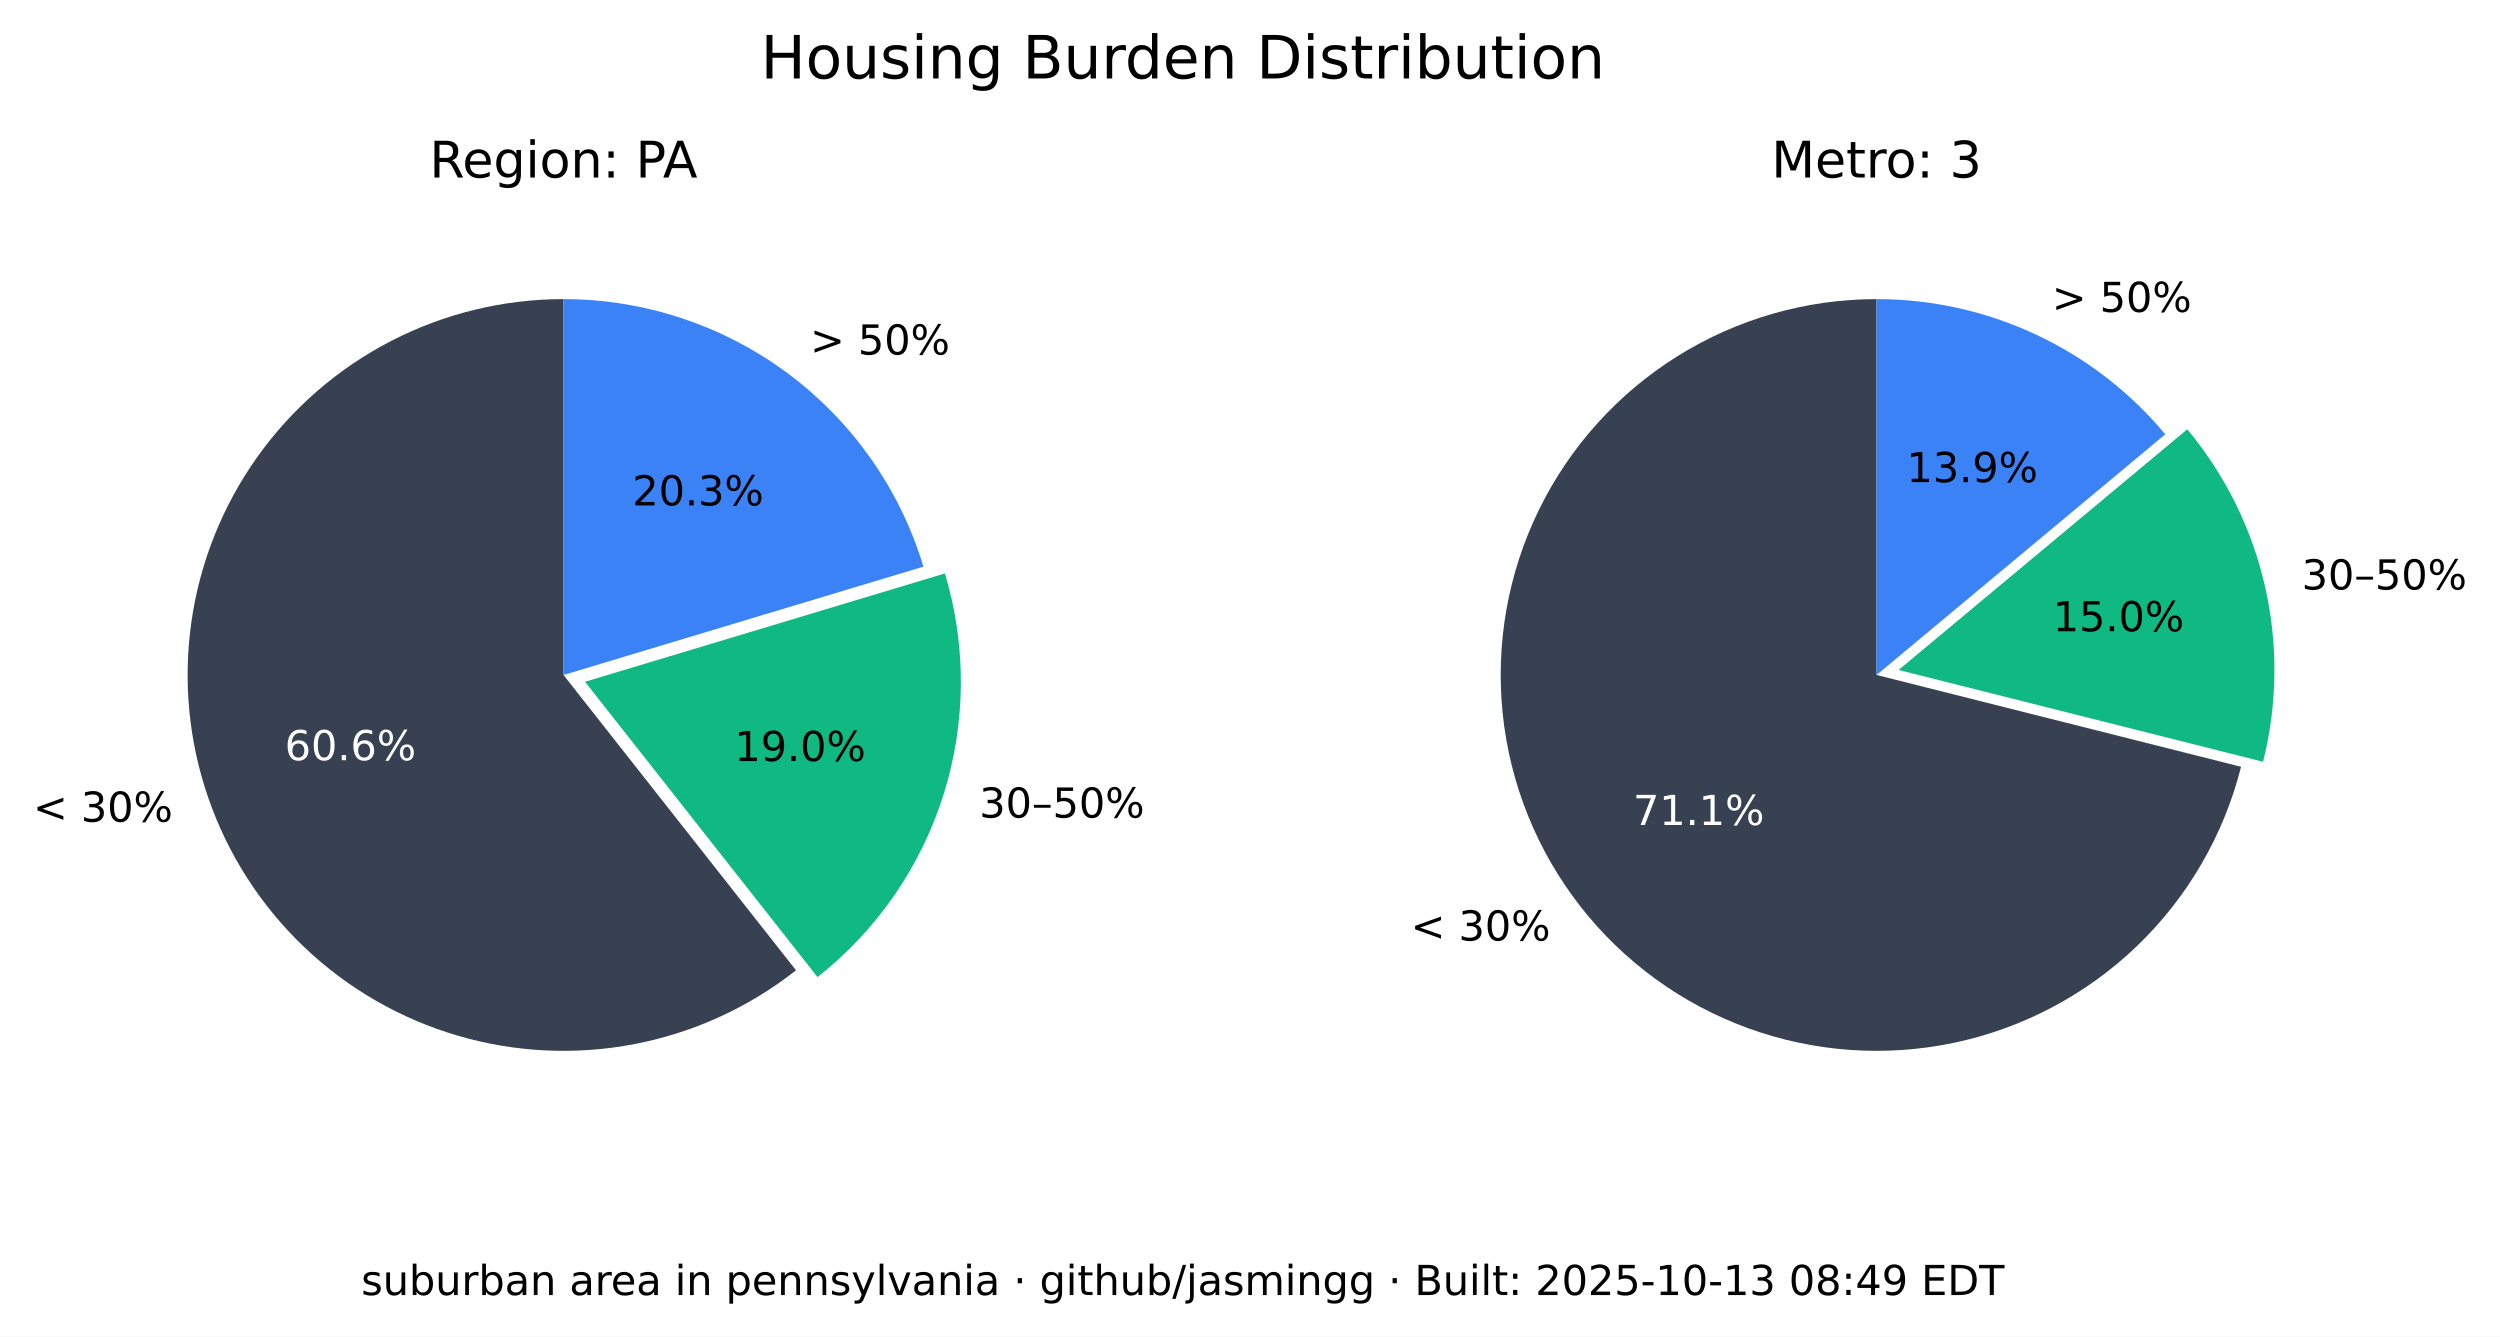
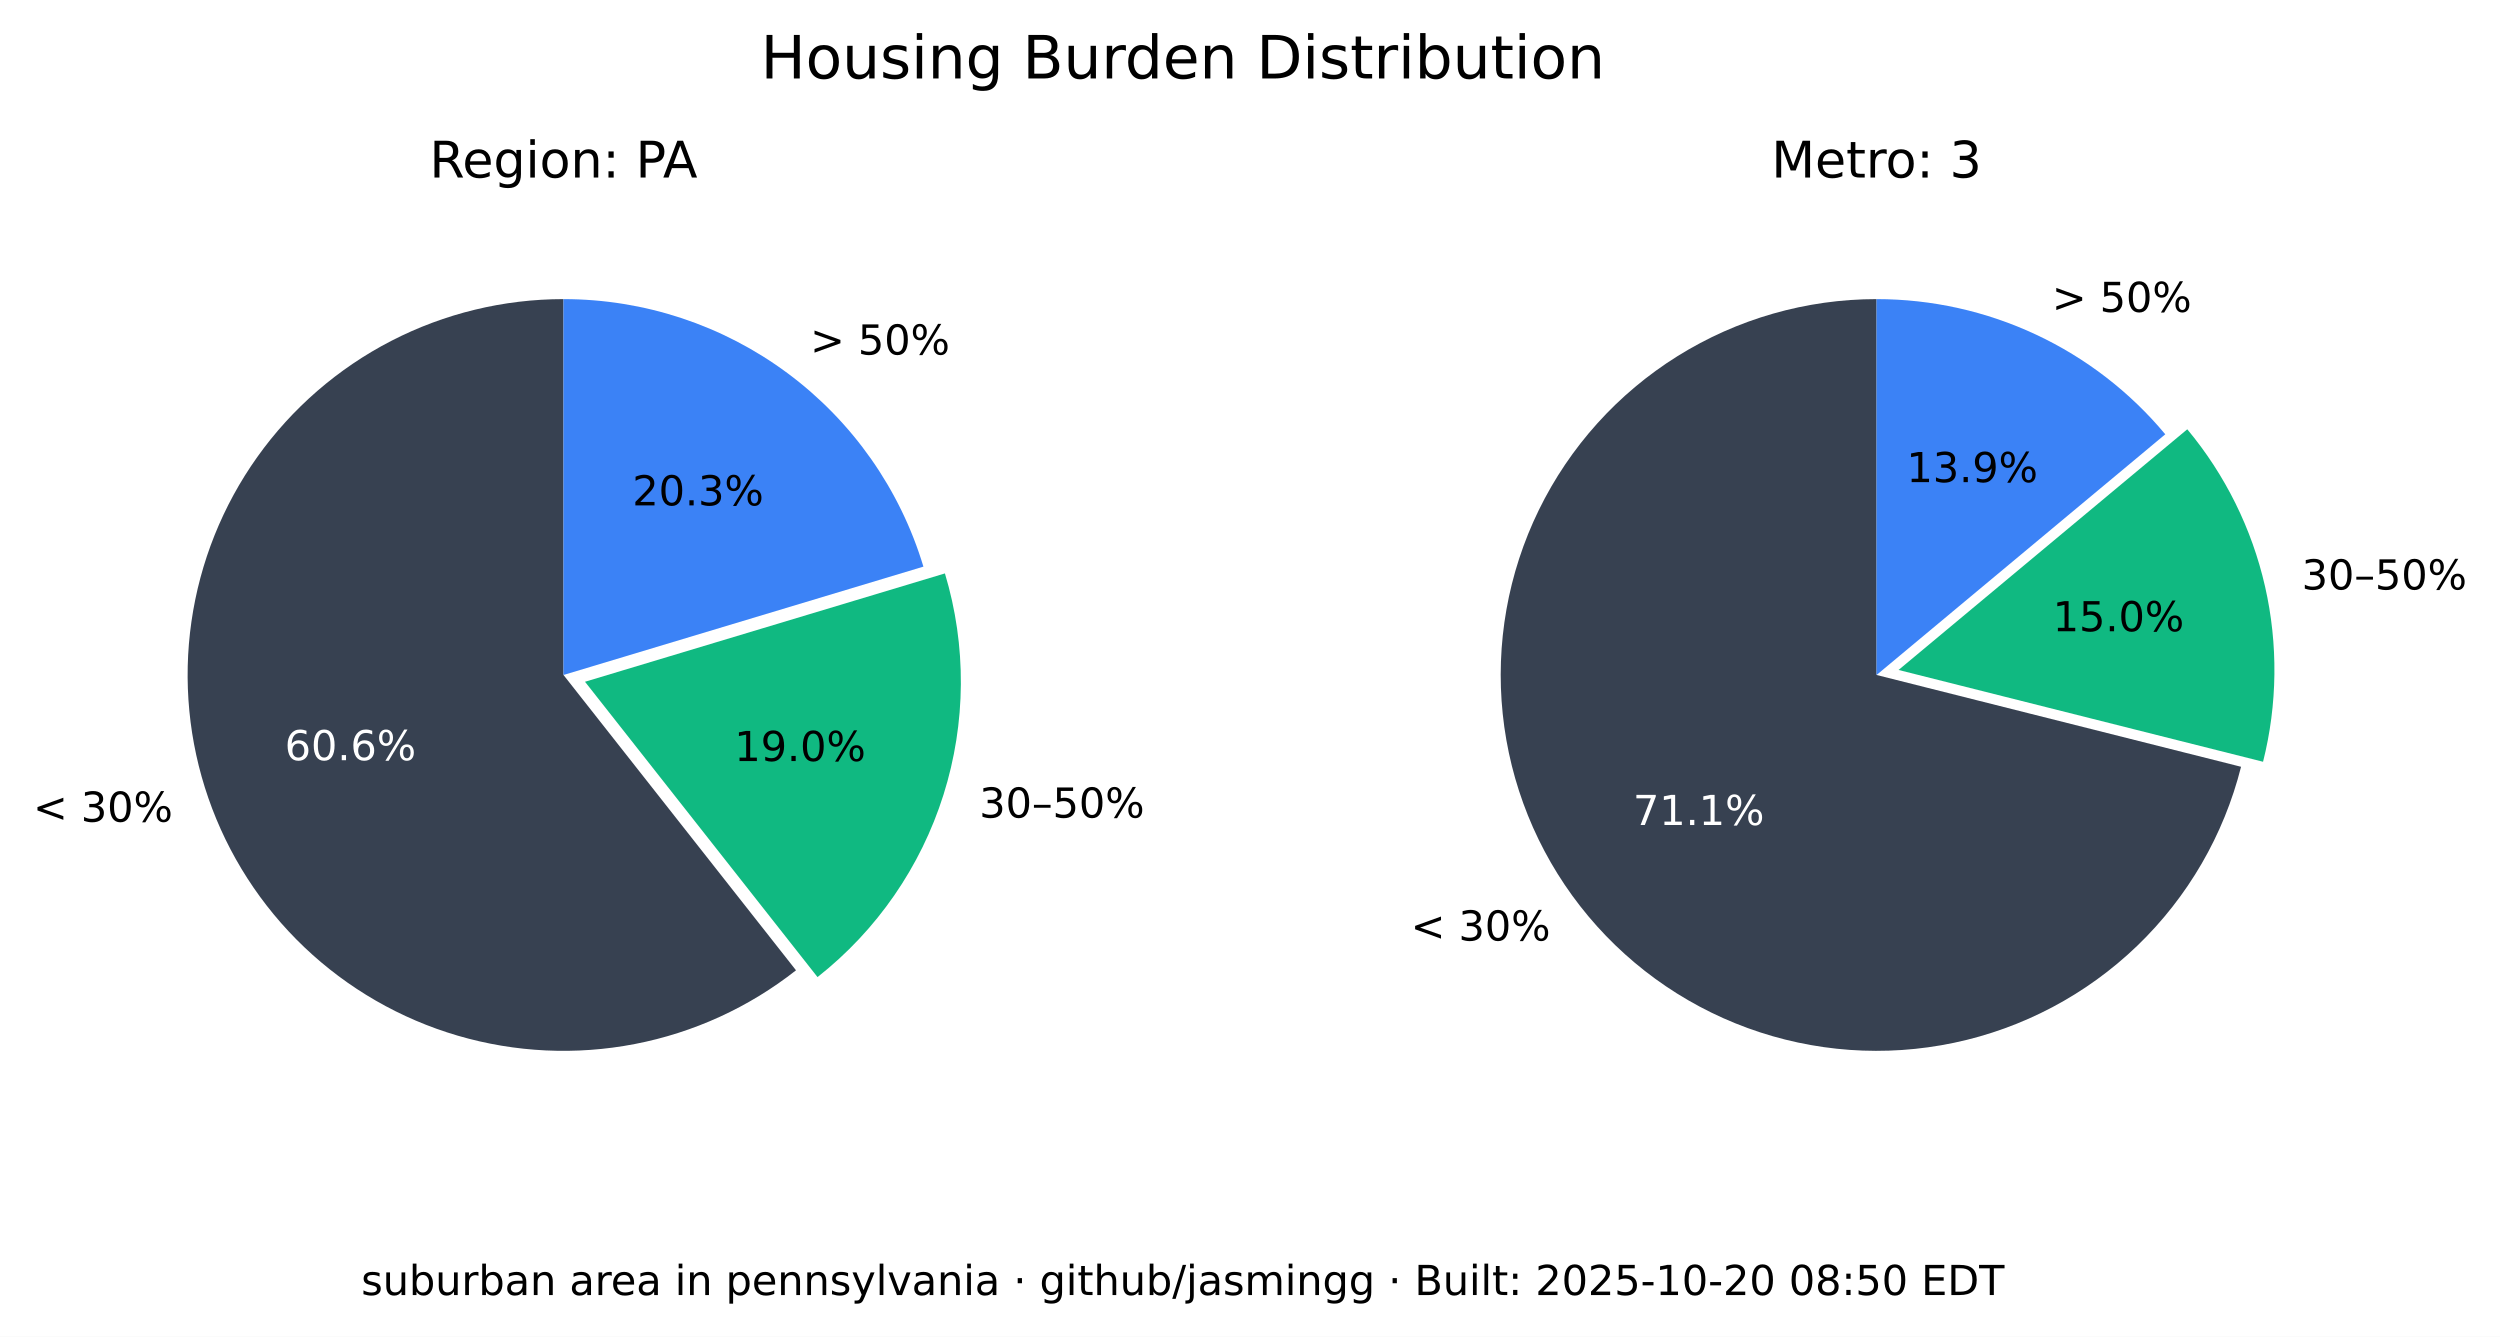
<svg xmlns="http://www.w3.org/2000/svg" xmlns:xlink="http://www.w3.org/1999/xlink" width="544.017pt" height="290.88pt" viewBox="0 0 544.017 290.88" version="1.1">
  <defs>
    <style type="text/css">*{stroke-linejoin: round; stroke-linecap: butt}</style>
  </defs>
  <g id="figure_1">
    <g id="patch_1">
      <path d="M 0 290.88  L 544.017 290.88  L 544.017 0  L 0 0  z " style="fill: #ffffff" />
    </g>
    <g id="axes_1">
      <g id="patch_2">
        <path d="M 122.62 65.088  C 109.58 65.088 96.727 68.207 85.136 74.183  C 73.546 80.159 63.551 88.822 55.988 99.445  C 48.425 110.069 43.512 122.349 41.659 135.257  C 39.805 148.165 41.066 161.331 45.335 173.653  C 49.603 185.975 56.757 197.1 66.198 206.096  C 75.639 215.091 87.096 221.7 99.61 225.369  C 112.124 229.037 125.336 229.661 138.139 227.186  C 150.943 224.712 162.971 219.211 173.217 211.144  L 122.62 146.88  z " style="fill: #374151" />
      </g>
      <g id="patch_3">
        <path d="M 177.897 212.621  C 190.804 202.459 200.356 188.64 205.3 172.974  C 210.244 157.308 210.356 140.51 205.621 124.78  L 127.3 148.357  z " style="fill: #10b981" />
      </g>
      <g id="patch_4">
        <path d="M 200.941 123.303  C 195.875 106.475 185.518 91.72 171.414 81.236  C 157.309 70.752 140.194 65.088 122.62 65.088  L 122.62 146.88  z " style="fill: #3b82f6" />
      </g>
      <g id="matplotlib.axis_1" />
      <g id="matplotlib.axis_2" />
      <g id="text_1">
        <g transform="translate(7.2 178.8141) scale(0.09 -0.09)">
          <defs>
            <path id="DejaVuSans-3c" d="M 4684 3150  L 1459 2003  L 4684 863  L 4684 294  L 678 1747  L 678 2266  L 4684 3719  L 4684 3150  z " transform="scale(0.015625)" />
            <path id="DejaVuSans-20" transform="scale(0.015625)" />
            <path id="DejaVuSans-33" d="M 2597 2516  Q 3050 2419 3304 2112  Q 3559 1806 3559 1356  Q 3559 666 3084 287  Q 2609 -91 1734 -91  Q 1441 -91 1130 -33  Q 819 25 488 141  L 488 750  Q 750 597 1062 519  Q 1375 441 1716 441  Q 2309 441 2620 675  Q 2931 909 2931 1356  Q 2931 1769 2642 2001  Q 2353 2234 1838 2234  L 1294 2234  L 1294 2753  L 1863 2753  Q 2328 2753 2575 2939  Q 2822 3125 2822 3475  Q 2822 3834 2567 4026  Q 2313 4219 1838 4219  Q 1578 4219 1281 4162  Q 984 4106 628 3988  L 628 4550  Q 988 4650 1302 4700  Q 1616 4750 1894 4750  Q 2613 4750 3031 4423  Q 3450 4097 3450 3541  Q 3450 3153 3228 2886  Q 3006 2619 2597 2516  z " transform="scale(0.015625)" />
            <path id="DejaVuSans-30" d="M 2034 4250  Q 1547 4250 1301 3770  Q 1056 3291 1056 2328  Q 1056 1369 1301 889  Q 1547 409 2034 409  Q 2525 409 2770 889  Q 3016 1369 3016 2328  Q 3016 3291 2770 3770  Q 2525 4250 2034 4250  z M 2034 4750  Q 2819 4750 3233 4129  Q 3647 3509 3647 2328  Q 3647 1150 3233 529  Q 2819 -91 2034 -91  Q 1250 -91 836 529  Q 422 1150 422 2328  Q 422 3509 836 4129  Q 1250 4750 2034 4750  z " transform="scale(0.015625)" />
            <path id="DejaVuSans-25" d="M 4653 2053  Q 4381 2053 4226 1822  Q 4072 1591 4072 1178  Q 4072 772 4226 539  Q 4381 306 4653 306  Q 4919 306 5073 539  Q 5228 772 5228 1178  Q 5228 1588 5073 1820  Q 4919 2053 4653 2053  z M 4653 2450  Q 5147 2450 5437 2106  Q 5728 1763 5728 1178  Q 5728 594 5436 251  Q 5144 -91 4653 -91  Q 4153 -91 3862 251  Q 3572 594 3572 1178  Q 3572 1766 3864 2108  Q 4156 2450 4653 2450  z M 1428 4353  Q 1159 4353 1004 4120  Q 850 3888 850 3481  Q 850 3069 1003 2837  Q 1156 2606 1428 2606  Q 1700 2606 1854 2837  Q 2009 3069 2009 3481  Q 2009 3884 1853 4118  Q 1697 4353 1428 4353  z M 4250 4750  L 4750 4750  L 1831 -91  L 1331 -91  L 4250 4750  z M 1428 4750  Q 1922 4750 2215 4408  Q 2509 4066 2509 3481  Q 2509 2891 2217 2550  Q 1925 2209 1428 2209  Q 931 2209 642 2551  Q 353 2894 353 3481  Q 353 4063 643 4406  Q 934 4750 1428 4750  z " transform="scale(0.015625)" />
          </defs>
          <use xlink:href="#DejaVuSans-3c" />
          <use xlink:href="#DejaVuSans-20" x="83.789" />
          <use xlink:href="#DejaVuSans-33" x="115.576" />
          <use xlink:href="#DejaVuSans-30" x="179.199" />
          <use xlink:href="#DejaVuSans-25" x="242.822" />
        </g>
      </g>
      <g id="text_2">
        <g style="fill: #ffffff" transform="translate(61.95368 165.4275) scale(0.09 -0.09)">
          <defs>
            <path id="DejaVuSans-36" d="M 2113 2584  Q 1688 2584 1439 2293  Q 1191 2003 1191 1497  Q 1191 994 1439 701  Q 1688 409 2113 409  Q 2538 409 2786 701  Q 3034 994 3034 1497  Q 3034 2003 2786 2293  Q 2538 2584 2113 2584  z M 3366 4563  L 3366 3988  Q 3128 4100 2886 4159  Q 2644 4219 2406 4219  Q 1781 4219 1451 3797  Q 1122 3375 1075 2522  Q 1259 2794 1537 2939  Q 1816 3084 2150 3084  Q 2853 3084 3261 2657  Q 3669 2231 3669 1497  Q 3669 778 3244 343  Q 2819 -91 2113 -91  Q 1303 -91 875 529  Q 447 1150 447 2328  Q 447 3434 972 4092  Q 1497 4750 2381 4750  Q 2619 4750 2861 4703  Q 3103 4656 3366 4563  z " transform="scale(0.015625)" />
            <path id="DejaVuSans-2e" d="M 684 794  L 1344 794  L 1344 0  L 684 0  L 684 794  z " transform="scale(0.015625)" />
          </defs>
          <use xlink:href="#DejaVuSans-36" />
          <use xlink:href="#DejaVuSans-30" x="63.623" />
          <use xlink:href="#DejaVuSans-2e" x="127.246" />
          <use xlink:href="#DejaVuSans-36" x="159.033" />
          <use xlink:href="#DejaVuSans-25" x="222.656" />
        </g>
      </g>
      <g id="text_3">
        <g transform="translate(213.0999 177.9196) scale(0.09 -0.09)">
          <defs>
            <path id="DejaVuSans-2013" d="M 313 1978  L 2888 1978  L 2888 1528  L 313 1528  L 313 1978  z " transform="scale(0.015625)" />
            <path id="DejaVuSans-35" d="M 691 4666  L 3169 4666  L 3169 4134  L 1269 4134  L 1269 2991  Q 1406 3038 1543 3061  Q 1681 3084 1819 3084  Q 2600 3084 3056 2656  Q 3513 2228 3513 1497  Q 3513 744 3044 326  Q 2575 -91 1722 -91  Q 1428 -91 1123 -41  Q 819 9 494 109  L 494 744  Q 775 591 1075 516  Q 1375 441 1709 441  Q 2250 441 2565 725  Q 2881 1009 2881 1497  Q 2881 1984 2565 2268  Q 2250 2553 1709 2553  Q 1456 2553 1204 2497  Q 953 2441 691 2322  L 691 4666  z " transform="scale(0.015625)" />
          </defs>
          <use xlink:href="#DejaVuSans-33" />
          <use xlink:href="#DejaVuSans-30" x="63.623" />
          <use xlink:href="#DejaVuSans-2013" x="127.246" />
          <use xlink:href="#DejaVuSans-35" x="177.246" />
          <use xlink:href="#DejaVuSans-30" x="240.869" />
          <use xlink:href="#DejaVuSans-25" x="304.492" />
        </g>
      </g>
      <g id="text_4">
        <g transform="translate(159.8049 165.6109) scale(0.09 -0.09)">
          <defs>
            <path id="DejaVuSans-31" d="M 794 531  L 1825 531  L 1825 4091  L 703 3866  L 703 4441  L 1819 4666  L 2450 4666  L 2450 531  L 3481 531  L 3481 0  L 794 0  L 794 531  z " transform="scale(0.015625)" />
            <path id="DejaVuSans-39" d="M 703 97  L 703 672  Q 941 559 1184 500  Q 1428 441 1663 441  Q 2288 441 2617 861  Q 2947 1281 2994 2138  Q 2813 1869 2534 1725  Q 2256 1581 1919 1581  Q 1219 1581 811 2004  Q 403 2428 403 3163  Q 403 3881 828 4315  Q 1253 4750 1959 4750  Q 2769 4750 3195 4129  Q 3622 3509 3622 2328  Q 3622 1225 3098 567  Q 2575 -91 1691 -91  Q 1453 -91 1209 -44  Q 966 3 703 97  z M 1959 2075  Q 2384 2075 2632 2365  Q 2881 2656 2881 3163  Q 2881 3666 2632 3958  Q 2384 4250 1959 4250  Q 1534 4250 1286 3958  Q 1038 3666 1038 3163  Q 1038 2656 1286 2365  Q 1534 2075 1959 2075  z " transform="scale(0.015625)" />
          </defs>
          <use xlink:href="#DejaVuSans-31" />
          <use xlink:href="#DejaVuSans-39" x="63.623" />
          <use xlink:href="#DejaVuSans-2e" x="127.246" />
          <use xlink:href="#DejaVuSans-30" x="159.033" />
          <use xlink:href="#DejaVuSans-25" x="222.656" />
        </g>
      </g>
      <g id="text_5">
        <g transform="translate(176.2929 77.15477) scale(0.09 -0.09)">
          <defs>
            <path id="DejaVuSans-3e" d="M 678 3150  L 678 3719  L 4684 2266  L 4684 1747  L 678 294  L 678 863  L 3897 2003  L 678 3150  z " transform="scale(0.015625)" />
          </defs>
          <use xlink:href="#DejaVuSans-3e" />
          <use xlink:href="#DejaVuSans-20" x="83.789" />
          <use xlink:href="#DejaVuSans-35" x="115.576" />
          <use xlink:href="#DejaVuSans-30" x="179.199" />
          <use xlink:href="#DejaVuSans-25" x="242.822" />
        </g>
      </g>
      <g id="text_6">
        <g transform="translate(137.6011 109.9769) scale(0.09 -0.09)">
          <defs>
            <path id="DejaVuSans-32" d="M 1228 531  L 3431 531  L 3431 0  L 469 0  L 469 531  Q 828 903 1448 1529  Q 2069 2156 2228 2338  Q 2531 2678 2651 2914  Q 2772 3150 2772 3378  Q 2772 3750 2511 3984  Q 2250 4219 1831 4219  Q 1534 4219 1204 4116  Q 875 4013 500 3803  L 500 4441  Q 881 4594 1212 4672  Q 1544 4750 1819 4750  Q 2544 4750 2975 4387  Q 3406 4025 3406 3419  Q 3406 3131 3298 2873  Q 3191 2616 2906 2266  Q 2828 2175 2409 1742  Q 1991 1309 1228 531  z " transform="scale(0.015625)" />
          </defs>
          <use xlink:href="#DejaVuSans-32" />
          <use xlink:href="#DejaVuSans-30" x="63.623" />
          <use xlink:href="#DejaVuSans-2e" x="127.246" />
          <use xlink:href="#DejaVuSans-33" x="159.033" />
          <use xlink:href="#DejaVuSans-25" x="222.656" />
        </g>
      </g>
      <g id="text_7">
        <g transform="translate(93.46275 38.64) scale(0.11 -0.11)">
          <defs>
            <path id="DejaVuSans-52" d="M 2841 2188  Q 3044 2119 3236 1894  Q 3428 1669 3622 1275  L 4263 0  L 3584 0  L 2988 1197  Q 2756 1666 2539 1819  Q 2322 1972 1947 1972  L 1259 1972  L 1259 0  L 628 0  L 628 4666  L 2053 4666  Q 2853 4666 3247 4331  Q 3641 3997 3641 3322  Q 3641 2881 3436 2590  Q 3231 2300 2841 2188  z M 1259 4147  L 1259 2491  L 2053 2491  Q 2509 2491 2742 2702  Q 2975 2913 2975 3322  Q 2975 3731 2742 3939  Q 2509 4147 2053 4147  L 1259 4147  z " transform="scale(0.015625)" />
            <path id="DejaVuSans-65" d="M 3597 1894  L 3597 1613  L 953 1613  Q 991 1019 1311 708  Q 1631 397 2203 397  Q 2534 397 2845 478  Q 3156 559 3463 722  L 3463 178  Q 3153 47 2828 -22  Q 2503 -91 2169 -91  Q 1331 -91 842 396  Q 353 884 353 1716  Q 353 2575 817 3079  Q 1281 3584 2069 3584  Q 2775 3584 3186 3129  Q 3597 2675 3597 1894  z M 3022 2063  Q 3016 2534 2758 2815  Q 2500 3097 2075 3097  Q 1594 3097 1305 2825  Q 1016 2553 972 2059  L 3022 2063  z " transform="scale(0.015625)" />
            <path id="DejaVuSans-67" d="M 2906 1791  Q 2906 2416 2648 2759  Q 2391 3103 1925 3103  Q 1463 3103 1205 2759  Q 947 2416 947 1791  Q 947 1169 1205 825  Q 1463 481 1925 481  Q 2391 481 2648 825  Q 2906 1169 2906 1791  z M 3481 434  Q 3481 -459 3084 -895  Q 2688 -1331 1869 -1331  Q 1566 -1331 1297 -1286  Q 1028 -1241 775 -1147  L 775 -588  Q 1028 -725 1275 -790  Q 1522 -856 1778 -856  Q 2344 -856 2625 -561  Q 2906 -266 2906 331  L 2906 616  Q 2728 306 2450 153  Q 2172 0 1784 0  Q 1141 0 747 490  Q 353 981 353 1791  Q 353 2603 747 3093  Q 1141 3584 1784 3584  Q 2172 3584 2450 3431  Q 2728 3278 2906 2969  L 2906 3500  L 3481 3500  L 3481 434  z " transform="scale(0.015625)" />
            <path id="DejaVuSans-69" d="M 603 3500  L 1178 3500  L 1178 0  L 603 0  L 603 3500  z M 603 4863  L 1178 4863  L 1178 4134  L 603 4134  L 603 4863  z " transform="scale(0.015625)" />
            <path id="DejaVuSans-6f" d="M 1959 3097  Q 1497 3097 1228 2736  Q 959 2375 959 1747  Q 959 1119 1226 758  Q 1494 397 1959 397  Q 2419 397 2687 759  Q 2956 1122 2956 1747  Q 2956 2369 2687 2733  Q 2419 3097 1959 3097  z M 1959 3584  Q 2709 3584 3137 3096  Q 3566 2609 3566 1747  Q 3566 888 3137 398  Q 2709 -91 1959 -91  Q 1206 -91 779 398  Q 353 888 353 1747  Q 353 2609 779 3096  Q 1206 3584 1959 3584  z " transform="scale(0.015625)" />
            <path id="DejaVuSans-6e" d="M 3513 2113  L 3513 0  L 2938 0  L 2938 2094  Q 2938 2591 2744 2837  Q 2550 3084 2163 3084  Q 1697 3084 1428 2787  Q 1159 2491 1159 1978  L 1159 0  L 581 0  L 581 3500  L 1159 3500  L 1159 2956  Q 1366 3272 1645 3428  Q 1925 3584 2291 3584  Q 2894 3584 3203 3211  Q 3513 2838 3513 2113  z " transform="scale(0.015625)" />
            <path id="DejaVuSans-3a" d="M 750 794  L 1409 794  L 1409 0  L 750 0  L 750 794  z M 750 3309  L 1409 3309  L 1409 2516  L 750 2516  L 750 3309  z " transform="scale(0.015625)" />
            <path id="DejaVuSans-50" d="M 1259 4147  L 1259 2394  L 2053 2394  Q 2494 2394 2734 2622  Q 2975 2850 2975 3272  Q 2975 3691 2734 3919  Q 2494 4147 2053 4147  L 1259 4147  z M 628 4666  L 2053 4666  Q 2838 4666 3239 4311  Q 3641 3956 3641 3272  Q 3641 2581 3239 2228  Q 2838 1875 2053 1875  L 1259 1875  L 1259 0  L 628 0  L 628 4666  z " transform="scale(0.015625)" />
            <path id="DejaVuSans-41" d="M 2188 4044  L 1331 1722  L 3047 1722  L 2188 4044  z M 1831 4666  L 2547 4666  L 4325 0  L 3669 0  L 3244 1197  L 1141 1197  L 716 0  L 50 0  L 1831 4666  z " transform="scale(0.015625)" />
          </defs>
          <use xlink:href="#DejaVuSans-52" />
          <use xlink:href="#DejaVuSans-65" x="64.982" />
          <use xlink:href="#DejaVuSans-67" x="126.506" />
          <use xlink:href="#DejaVuSans-69" x="189.982" />
          <use xlink:href="#DejaVuSans-6f" x="217.766" />
          <use xlink:href="#DejaVuSans-6e" x="278.947" />
          <use xlink:href="#DejaVuSans-3a" x="342.326" />
          <use xlink:href="#DejaVuSans-20" x="376.018" />
          <use xlink:href="#DejaVuSans-50" x="407.805" />
          <use xlink:href="#DejaVuSans-41" x="461.732" />
        </g>
      </g>
    </g>
    <g id="axes_2">
      <g id="patch_5">
        <path d="M 408.355 65.088  C 393.038 65.088 378.024 69.391 365.032 77.504  C 352.04 85.617 341.585 97.218 334.862 110.981  C 328.139 124.744 325.416 140.123 327.003 155.357  C 328.591 170.592 334.426 185.078 343.842 197.16  C 353.258 209.241 365.881 218.438 380.266 223.698  C 394.652 228.958 410.23 230.073 425.218 226.915  C 440.206 223.757 454.01 216.451 465.05 205.834  C 476.09 195.217 483.929 181.709 487.67 166.856  L 408.355 146.88  z " style="fill: #374151" />
      </g>
      <g id="patch_6">
        <path d="M 492.455 165.765  C 495.604 153.26 495.752 140.185 492.886 127.612  C 490.021 115.039 484.221 103.32 475.964 93.415  L 413.14 145.789  z " style="fill: #10b981" />
      </g>
      <g id="patch_7">
        <path d="M 471.179 94.506  C 463.503 85.298 453.896 77.89 443.04 72.807  C 432.184 67.723 420.342 65.088 408.355 65.088  L 408.355 146.88  z " style="fill: #3b82f6" />
      </g>
      <g id="matplotlib.axis_3" />
      <g id="matplotlib.axis_4" />
      <g id="text_8">
        <g transform="translate(306.985 204.671) scale(0.09 -0.09)">
          <use xlink:href="#DejaVuSans-3c" />
          <use xlink:href="#DejaVuSans-20" x="83.789" />
          <use xlink:href="#DejaVuSans-33" x="115.576" />
          <use xlink:href="#DejaVuSans-30" x="179.199" />
          <use xlink:href="#DejaVuSans-25" x="242.822" />
        </g>
      </g>
      <g id="text_9">
        <g style="fill: #ffffff" transform="translate(355.3521 179.5312) scale(0.09 -0.09)">
          <defs>
            <path id="DejaVuSans-37" d="M 525 4666  L 3525 4666  L 3525 4397  L 1831 0  L 1172 0  L 2766 4134  L 525 4134  L 525 4666  z " transform="scale(0.015625)" />
          </defs>
          <use xlink:href="#DejaVuSans-37" />
          <use xlink:href="#DejaVuSans-31" x="63.623" />
          <use xlink:href="#DejaVuSans-2e" x="127.246" />
          <use xlink:href="#DejaVuSans-31" x="159.033" />
          <use xlink:href="#DejaVuSans-25" x="222.656" />
        </g>
      </g>
      <g id="text_10">
        <g transform="translate(500.8611 128.2781) scale(0.09 -0.09)">
          <use xlink:href="#DejaVuSans-33" />
          <use xlink:href="#DejaVuSans-30" x="63.623" />
          <use xlink:href="#DejaVuSans-2013" x="127.246" />
          <use xlink:href="#DejaVuSans-35" x="177.246" />
          <use xlink:href="#DejaVuSans-30" x="240.869" />
          <use xlink:href="#DejaVuSans-25" x="304.492" />
        </g>
      </g>
      <g id="text_11">
        <g transform="translate(446.6925 137.3666) scale(0.09 -0.09)">
          <use xlink:href="#DejaVuSans-31" />
          <use xlink:href="#DejaVuSans-35" x="63.623" />
          <use xlink:href="#DejaVuSans-2e" x="127.246" />
          <use xlink:href="#DejaVuSans-30" x="159.033" />
          <use xlink:href="#DejaVuSans-25" x="222.656" />
        </g>
      </g>
      <g id="text_12">
        <g transform="translate(446.5088 67.88274) scale(0.09 -0.09)">
          <use xlink:href="#DejaVuSans-3e" />
          <use xlink:href="#DejaVuSans-20" x="83.789" />
          <use xlink:href="#DejaVuSans-35" x="115.576" />
          <use xlink:href="#DejaVuSans-30" x="179.199" />
          <use xlink:href="#DejaVuSans-25" x="242.822" />
        </g>
      </g>
      <g id="text_13">
        <g transform="translate(414.8709 104.9194) scale(0.09 -0.09)">
          <use xlink:href="#DejaVuSans-31" />
          <use xlink:href="#DejaVuSans-33" x="63.623" />
          <use xlink:href="#DejaVuSans-2e" x="127.246" />
          <use xlink:href="#DejaVuSans-39" x="159.033" />
          <use xlink:href="#DejaVuSans-25" x="222.656" />
        </g>
      </g>
      <g id="text_14">
        <g transform="translate(385.4664 38.64) scale(0.11 -0.11)">
          <defs>
            <path id="DejaVuSans-4d" d="M 628 4666  L 1569 4666  L 2759 1491  L 3956 4666  L 4897 4666  L 4897 0  L 4281 0  L 4281 4097  L 3078 897  L 2444 897  L 1241 4097  L 1241 0  L 628 0  L 628 4666  z " transform="scale(0.015625)" />
            <path id="DejaVuSans-74" d="M 1172 4494  L 1172 3500  L 2356 3500  L 2356 3053  L 1172 3053  L 1172 1153  Q 1172 725 1289 603  Q 1406 481 1766 481  L 2356 481  L 2356 0  L 1766 0  Q 1100 0 847 248  Q 594 497 594 1153  L 594 3053  L 172 3053  L 172 3500  L 594 3500  L 594 4494  L 1172 4494  z " transform="scale(0.015625)" />
            <path id="DejaVuSans-72" d="M 2631 2963  Q 2534 3019 2420 3045  Q 2306 3072 2169 3072  Q 1681 3072 1420 2755  Q 1159 2438 1159 1844  L 1159 0  L 581 0  L 581 3500  L 1159 3500  L 1159 2956  Q 1341 3275 1631 3429  Q 1922 3584 2338 3584  Q 2397 3584 2469 3576  Q 2541 3569 2628 3553  L 2631 2963  z " transform="scale(0.015625)" />
          </defs>
          <use xlink:href="#DejaVuSans-4d" />
          <use xlink:href="#DejaVuSans-65" x="86.279" />
          <use xlink:href="#DejaVuSans-74" x="147.803" />
          <use xlink:href="#DejaVuSans-72" x="187.012" />
          <use xlink:href="#DejaVuSans-6f" x="225.875" />
          <use xlink:href="#DejaVuSans-3a" x="287.057" />
          <use xlink:href="#DejaVuSans-20" x="320.748" />
          <use xlink:href="#DejaVuSans-33" x="352.535" />
        </g>
      </g>
    </g>
    <g id="text_15">
      <g transform="translate(165.5316 17.07797) scale(0.13 -0.13)">
        <defs>
          <path id="DejaVuSans-48" d="M 628 4666  L 1259 4666  L 1259 2753  L 3553 2753  L 3553 4666  L 4184 4666  L 4184 0  L 3553 0  L 3553 2222  L 1259 2222  L 1259 0  L 628 0  L 628 4666  z " transform="scale(0.015625)" />
          <path id="DejaVuSans-75" d="M 544 1381  L 544 3500  L 1119 3500  L 1119 1403  Q 1119 906 1312 657  Q 1506 409 1894 409  Q 2359 409 2629 706  Q 2900 1003 2900 1516  L 2900 3500  L 3475 3500  L 3475 0  L 2900 0  L 2900 538  Q 2691 219 2414 64  Q 2138 -91 1772 -91  Q 1169 -91 856 284  Q 544 659 544 1381  z M 1991 3584  L 1991 3584  z " transform="scale(0.015625)" />
          <path id="DejaVuSans-73" d="M 2834 3397  L 2834 2853  Q 2591 2978 2328 3040  Q 2066 3103 1784 3103  Q 1356 3103 1142 2972  Q 928 2841 928 2578  Q 928 2378 1081 2264  Q 1234 2150 1697 2047  L 1894 2003  Q 2506 1872 2764 1633  Q 3022 1394 3022 966  Q 3022 478 2636 193  Q 2250 -91 1575 -91  Q 1294 -91 989 -36  Q 684 19 347 128  L 347 722  Q 666 556 975 473  Q 1284 391 1588 391  Q 1994 391 2212 530  Q 2431 669 2431 922  Q 2431 1156 2273 1281  Q 2116 1406 1581 1522  L 1381 1569  Q 847 1681 609 1914  Q 372 2147 372 2553  Q 372 3047 722 3315  Q 1072 3584 1716 3584  Q 2034 3584 2315 3537  Q 2597 3491 2834 3397  z " transform="scale(0.015625)" />
          <path id="DejaVuSans-42" d="M 1259 2228  L 1259 519  L 2272 519  Q 2781 519 3026 730  Q 3272 941 3272 1375  Q 3272 1813 3026 2020  Q 2781 2228 2272 2228  L 1259 2228  z M 1259 4147  L 1259 2741  L 2194 2741  Q 2656 2741 2882 2914  Q 3109 3088 3109 3444  Q 3109 3797 2882 3972  Q 2656 4147 2194 4147  L 1259 4147  z M 628 4666  L 2241 4666  Q 2963 4666 3353 4366  Q 3744 4066 3744 3513  Q 3744 3084 3544 2831  Q 3344 2578 2956 2516  Q 3422 2416 3680 2098  Q 3938 1781 3938 1306  Q 3938 681 3513 340  Q 3088 0 2303 0  L 628 0  L 628 4666  z " transform="scale(0.015625)" />
          <path id="DejaVuSans-64" d="M 2906 2969  L 2906 4863  L 3481 4863  L 3481 0  L 2906 0  L 2906 525  Q 2725 213 2448 61  Q 2172 -91 1784 -91  Q 1150 -91 751 415  Q 353 922 353 1747  Q 353 2572 751 3078  Q 1150 3584 1784 3584  Q 2172 3584 2448 3432  Q 2725 3281 2906 2969  z M 947 1747  Q 947 1113 1208 752  Q 1469 391 1925 391  Q 2381 391 2643 752  Q 2906 1113 2906 1747  Q 2906 2381 2643 2742  Q 2381 3103 1925 3103  Q 1469 3103 1208 2742  Q 947 2381 947 1747  z " transform="scale(0.015625)" />
          <path id="DejaVuSans-44" d="M 1259 4147  L 1259 519  L 2022 519  Q 2988 519 3436 956  Q 3884 1394 3884 2338  Q 3884 3275 3436 3711  Q 2988 4147 2022 4147  L 1259 4147  z M 628 4666  L 1925 4666  Q 3281 4666 3915 4102  Q 4550 3538 4550 2338  Q 4550 1131 3912 565  Q 3275 0 1925 0  L 628 0  L 628 4666  z " transform="scale(0.015625)" />
          <path id="DejaVuSans-62" d="M 3116 1747  Q 3116 2381 2855 2742  Q 2594 3103 2138 3103  Q 1681 3103 1420 2742  Q 1159 2381 1159 1747  Q 1159 1113 1420 752  Q 1681 391 2138 391  Q 2594 391 2855 752  Q 3116 1113 3116 1747  z M 1159 2969  Q 1341 3281 1617 3432  Q 1894 3584 2278 3584  Q 2916 3584 3314 3078  Q 3713 2572 3713 1747  Q 3713 922 3314 415  Q 2916 -91 2278 -91  Q 1894 -91 1617 61  Q 1341 213 1159 525  L 1159 0  L 581 0  L 581 4863  L 1159 4863  L 1159 2969  z " transform="scale(0.015625)" />
        </defs>
        <use xlink:href="#DejaVuSans-48" />
        <use xlink:href="#DejaVuSans-6f" x="75.195" />
        <use xlink:href="#DejaVuSans-75" x="136.377" />
        <use xlink:href="#DejaVuSans-73" x="199.756" />
        <use xlink:href="#DejaVuSans-69" x="251.855" />
        <use xlink:href="#DejaVuSans-6e" x="279.639" />
        <use xlink:href="#DejaVuSans-67" x="343.018" />
        <use xlink:href="#DejaVuSans-20" x="406.494" />
        <use xlink:href="#DejaVuSans-42" x="438.281" />
        <use xlink:href="#DejaVuSans-75" x="506.885" />
        <use xlink:href="#DejaVuSans-72" x="570.264" />
        <use xlink:href="#DejaVuSans-64" x="609.627" />
        <use xlink:href="#DejaVuSans-65" x="673.104" />
        <use xlink:href="#DejaVuSans-6e" x="734.627" />
        <use xlink:href="#DejaVuSans-20" x="798.006" />
        <use xlink:href="#DejaVuSans-44" x="829.793" />
        <use xlink:href="#DejaVuSans-69" x="906.795" />
        <use xlink:href="#DejaVuSans-73" x="934.578" />
        <use xlink:href="#DejaVuSans-74" x="986.678" />
        <use xlink:href="#DejaVuSans-72" x="1025.887" />
        <use xlink:href="#DejaVuSans-69" x="1067" />
        <use xlink:href="#DejaVuSans-62" x="1094.783" />
        <use xlink:href="#DejaVuSans-75" x="1158.26" />
        <use xlink:href="#DejaVuSans-74" x="1221.639" />
        <use xlink:href="#DejaVuSans-69" x="1260.848" />
        <use xlink:href="#DejaVuSans-6f" x="1288.631" />
        <use xlink:href="#DejaVuSans-6e" x="1349.812" />
      </g>
    </g>
    <g id="text_16">
      <g transform="translate(78.60624 281.8083) scale(0.09 -0.09)">
        <defs>
          <path id="DejaVuSans-61" d="M 2194 1759  Q 1497 1759 1228 1600  Q 959 1441 959 1056  Q 959 750 1161 570  Q 1363 391 1709 391  Q 2188 391 2477 730  Q 2766 1069 2766 1631  L 2766 1759  L 2194 1759  z M 3341 1997  L 3341 0  L 2766 0  L 2766 531  Q 2569 213 2275 61  Q 1981 -91 1556 -91  Q 1019 -91 701 211  Q 384 513 384 1019  Q 384 1609 779 1909  Q 1175 2209 1959 2209  L 2766 2209  L 2766 2266  Q 2766 2663 2505 2880  Q 2244 3097 1772 3097  Q 1472 3097 1187 3025  Q 903 2953 641 2809  L 641 3341  Q 956 3463 1253 3523  Q 1550 3584 1831 3584  Q 2591 3584 2966 3190  Q 3341 2797 3341 1997  z " transform="scale(0.015625)" />
          <path id="DejaVuSans-70" d="M 1159 525  L 1159 -1331  L 581 -1331  L 581 3500  L 1159 3500  L 1159 2969  Q 1341 3281 1617 3432  Q 1894 3584 2278 3584  Q 2916 3584 3314 3078  Q 3713 2572 3713 1747  Q 3713 922 3314 415  Q 2916 -91 2278 -91  Q 1894 -91 1617 61  Q 1341 213 1159 525  z M 3116 1747  Q 3116 2381 2855 2742  Q 2594 3103 2138 3103  Q 1681 3103 1420 2742  Q 1159 2381 1159 1747  Q 1159 1113 1420 752  Q 1681 391 2138 391  Q 2594 391 2855 752  Q 3116 1113 3116 1747  z " transform="scale(0.015625)" />
          <path id="DejaVuSans-79" d="M 2059 -325  Q 1816 -950 1584 -1140  Q 1353 -1331 966 -1331  L 506 -1331  L 506 -850  L 844 -850  Q 1081 -850 1212 -737  Q 1344 -625 1503 -206  L 1606 56  L 191 3500  L 800 3500  L 1894 763  L 2988 3500  L 3597 3500  L 2059 -325  z " transform="scale(0.015625)" />
          <path id="DejaVuSans-6c" d="M 603 4863  L 1178 4863  L 1178 0  L 603 0  L 603 4863  z " transform="scale(0.015625)" />
          <path id="DejaVuSans-76" d="M 191 3500  L 800 3500  L 1894 563  L 2988 3500  L 3597 3500  L 2284 0  L 1503 0  L 191 3500  z " transform="scale(0.015625)" />
          <path id="DejaVuSans-b7" d="M 684 2619  L 1344 2619  L 1344 1825  L 684 1825  L 684 2619  z " transform="scale(0.015625)" />
          <path id="DejaVuSans-68" d="M 3513 2113  L 3513 0  L 2938 0  L 2938 2094  Q 2938 2591 2744 2837  Q 2550 3084 2163 3084  Q 1697 3084 1428 2787  Q 1159 2491 1159 1978  L 1159 0  L 581 0  L 581 4863  L 1159 4863  L 1159 2956  Q 1366 3272 1645 3428  Q 1925 3584 2291 3584  Q 2894 3584 3203 3211  Q 3513 2838 3513 2113  z " transform="scale(0.015625)" />
          <path id="DejaVuSans-2f" d="M 1625 4666  L 2156 4666  L 531 -594  L 0 -594  L 1625 4666  z " transform="scale(0.015625)" />
          <path id="DejaVuSans-6a" d="M 603 3500  L 1178 3500  L 1178 -63  Q 1178 -731 923 -1031  Q 669 -1331 103 -1331  L -116 -1331  L -116 -844  L 38 -844  Q 366 -844 484 -692  Q 603 -541 603 -63  L 603 3500  z M 603 4863  L 1178 4863  L 1178 4134  L 603 4134  L 603 4863  z " transform="scale(0.015625)" />
          <path id="DejaVuSans-6d" d="M 3328 2828  Q 3544 3216 3844 3400  Q 4144 3584 4550 3584  Q 5097 3584 5394 3201  Q 5691 2819 5691 2113  L 5691 0  L 5113 0  L 5113 2094  Q 5113 2597 4934 2840  Q 4756 3084 4391 3084  Q 3944 3084 3684 2787  Q 3425 2491 3425 1978  L 3425 0  L 2847 0  L 2847 2094  Q 2847 2600 2669 2842  Q 2491 3084 2119 3084  Q 1678 3084 1418 2786  Q 1159 2488 1159 1978  L 1159 0  L 581 0  L 581 3500  L 1159 3500  L 1159 2956  Q 1356 3278 1631 3431  Q 1906 3584 2284 3584  Q 2666 3584 2933 3390  Q 3200 3197 3328 2828  z " transform="scale(0.015625)" />
          <path id="DejaVuSans-2d" d="M 313 2009  L 1997 2009  L 1997 1497  L 313 1497  L 313 2009  z " transform="scale(0.015625)" />
          <path id="DejaVuSans-38" d="M 2034 2216  Q 1584 2216 1326 1975  Q 1069 1734 1069 1313  Q 1069 891 1326 650  Q 1584 409 2034 409  Q 2484 409 2743 651  Q 3003 894 3003 1313  Q 3003 1734 2745 1975  Q 2488 2216 2034 2216  z M 1403 2484  Q 997 2584 770 2862  Q 544 3141 544 3541  Q 544 4100 942 4425  Q 1341 4750 2034 4750  Q 2731 4750 3128 4425  Q 3525 4100 3525 3541  Q 3525 3141 3298 2862  Q 3072 2584 2669 2484  Q 3125 2378 3379 2068  Q 3634 1759 3634 1313  Q 3634 634 3220 271  Q 2806 -91 2034 -91  Q 1263 -91 848 271  Q 434 634 434 1313  Q 434 1759 690 2068  Q 947 2378 1403 2484  z M 1172 3481  Q 1172 3119 1398 2916  Q 1625 2713 2034 2713  Q 2441 2713 2670 2916  Q 2900 3119 2900 3481  Q 2900 3844 2670 4047  Q 2441 4250 2034 4250  Q 1625 4250 1398 4047  Q 1172 3844 1172 3481  z " transform="scale(0.015625)" />
-           <path id="DejaVuSans-34" d="M 2419 4116  L 825 1625  L 2419 1625  L 2419 4116  z M 2253 4666  L 3047 4666  L 3047 1625  L 3713 1625  L 3713 1100  L 3047 1100  L 3047 0  L 2419 0  L 2419 1100  L 313 1100  L 313 1709  L 2253 4666  z " transform="scale(0.015625)" />
          <path id="DejaVuSans-45" d="M 628 4666  L 3578 4666  L 3578 4134  L 1259 4134  L 1259 2753  L 3481 2753  L 3481 2222  L 1259 2222  L 1259 531  L 3634 531  L 3634 0  L 628 0  L 628 4666  z " transform="scale(0.015625)" />
          <path id="DejaVuSans-54" d="M -19 4666  L 3928 4666  L 3928 4134  L 2272 4134  L 2272 0  L 1638 0  L 1638 4134  L -19 4134  L -19 4666  z " transform="scale(0.015625)" />
        </defs>
        <use xlink:href="#DejaVuSans-73" />
        <use xlink:href="#DejaVuSans-75" x="52.1" />
        <use xlink:href="#DejaVuSans-62" x="115.479" />
        <use xlink:href="#DejaVuSans-75" x="178.955" />
        <use xlink:href="#DejaVuSans-72" x="242.334" />
        <use xlink:href="#DejaVuSans-62" x="283.447" />
        <use xlink:href="#DejaVuSans-61" x="346.924" />
        <use xlink:href="#DejaVuSans-6e" x="408.203" />
        <use xlink:href="#DejaVuSans-20" x="471.582" />
        <use xlink:href="#DejaVuSans-61" x="503.369" />
        <use xlink:href="#DejaVuSans-72" x="564.648" />
        <use xlink:href="#DejaVuSans-65" x="603.512" />
        <use xlink:href="#DejaVuSans-61" x="665.035" />
        <use xlink:href="#DejaVuSans-20" x="726.314" />
        <use xlink:href="#DejaVuSans-69" x="758.102" />
        <use xlink:href="#DejaVuSans-6e" x="785.885" />
        <use xlink:href="#DejaVuSans-20" x="849.264" />
        <use xlink:href="#DejaVuSans-70" x="881.051" />
        <use xlink:href="#DejaVuSans-65" x="944.527" />
        <use xlink:href="#DejaVuSans-6e" x="1006.051" />
        <use xlink:href="#DejaVuSans-6e" x="1069.43" />
        <use xlink:href="#DejaVuSans-73" x="1132.809" />
        <use xlink:href="#DejaVuSans-79" x="1184.908" />
        <use xlink:href="#DejaVuSans-6c" x="1244.088" />
        <use xlink:href="#DejaVuSans-76" x="1271.871" />
        <use xlink:href="#DejaVuSans-61" x="1331.051" />
        <use xlink:href="#DejaVuSans-6e" x="1392.33" />
        <use xlink:href="#DejaVuSans-69" x="1455.709" />
        <use xlink:href="#DejaVuSans-61" x="1483.492" />
        <use xlink:href="#DejaVuSans-20" x="1544.771" />
        <use xlink:href="#DejaVuSans-b7" x="1576.559" />
        <use xlink:href="#DejaVuSans-20" x="1608.346" />
        <use xlink:href="#DejaVuSans-67" x="1640.133" />
        <use xlink:href="#DejaVuSans-69" x="1703.609" />
        <use xlink:href="#DejaVuSans-74" x="1731.393" />
        <use xlink:href="#DejaVuSans-68" x="1770.602" />
        <use xlink:href="#DejaVuSans-75" x="1833.98" />
        <use xlink:href="#DejaVuSans-62" x="1897.359" />
        <use xlink:href="#DejaVuSans-2f" x="1960.836" />
        <use xlink:href="#DejaVuSans-6a" x="1994.527" />
        <use xlink:href="#DejaVuSans-61" x="2022.311" />
        <use xlink:href="#DejaVuSans-73" x="2083.59" />
        <use xlink:href="#DejaVuSans-6d" x="2135.689" />
        <use xlink:href="#DejaVuSans-69" x="2233.102" />
        <use xlink:href="#DejaVuSans-6e" x="2260.885" />
        <use xlink:href="#DejaVuSans-67" x="2324.264" />
        <use xlink:href="#DejaVuSans-67" x="2387.74" />
        <use xlink:href="#DejaVuSans-20" x="2451.217" />
        <use xlink:href="#DejaVuSans-b7" x="2483.004" />
        <use xlink:href="#DejaVuSans-20" x="2514.791" />
        <use xlink:href="#DejaVuSans-42" x="2546.578" />
        <use xlink:href="#DejaVuSans-75" x="2615.182" />
        <use xlink:href="#DejaVuSans-69" x="2678.561" />
        <use xlink:href="#DejaVuSans-6c" x="2706.344" />
        <use xlink:href="#DejaVuSans-74" x="2734.127" />
        <use xlink:href="#DejaVuSans-3a" x="2773.336" />
        <use xlink:href="#DejaVuSans-20" x="2807.027" />
        <use xlink:href="#DejaVuSans-32" x="2838.814" />
        <use xlink:href="#DejaVuSans-30" x="2902.438" />
        <use xlink:href="#DejaVuSans-32" x="2966.061" />
        <use xlink:href="#DejaVuSans-35" x="3029.684" />
        <use xlink:href="#DejaVuSans-2d" x="3093.307" />
        <use xlink:href="#DejaVuSans-31" x="3129.391" />
        <use xlink:href="#DejaVuSans-30" x="3193.014" />
        <use xlink:href="#DejaVuSans-2d" x="3256.637" />
-         <use xlink:href="#DejaVuSans-31" x="3292.721" />
-         <use xlink:href="#DejaVuSans-33" x="3356.344" />
+         <use xlink:href="#DejaVuSans-32" x="3292.721" />
+         <use xlink:href="#DejaVuSans-30" x="3356.344" />
        <use xlink:href="#DejaVuSans-20" x="3419.967" />
        <use xlink:href="#DejaVuSans-30" x="3451.754" />
        <use xlink:href="#DejaVuSans-38" x="3515.377" />
        <use xlink:href="#DejaVuSans-3a" x="3579" />
-         <use xlink:href="#DejaVuSans-34" x="3612.691" />
-         <use xlink:href="#DejaVuSans-39" x="3676.314" />
+         <use xlink:href="#DejaVuSans-35" x="3612.691" />
+         <use xlink:href="#DejaVuSans-30" x="3676.314" />
        <use xlink:href="#DejaVuSans-20" x="3739.938" />
        <use xlink:href="#DejaVuSans-45" x="3771.725" />
        <use xlink:href="#DejaVuSans-44" x="3834.908" />
        <use xlink:href="#DejaVuSans-54" x="3911.91" />
      </g>
    </g>
  </g>
</svg>
